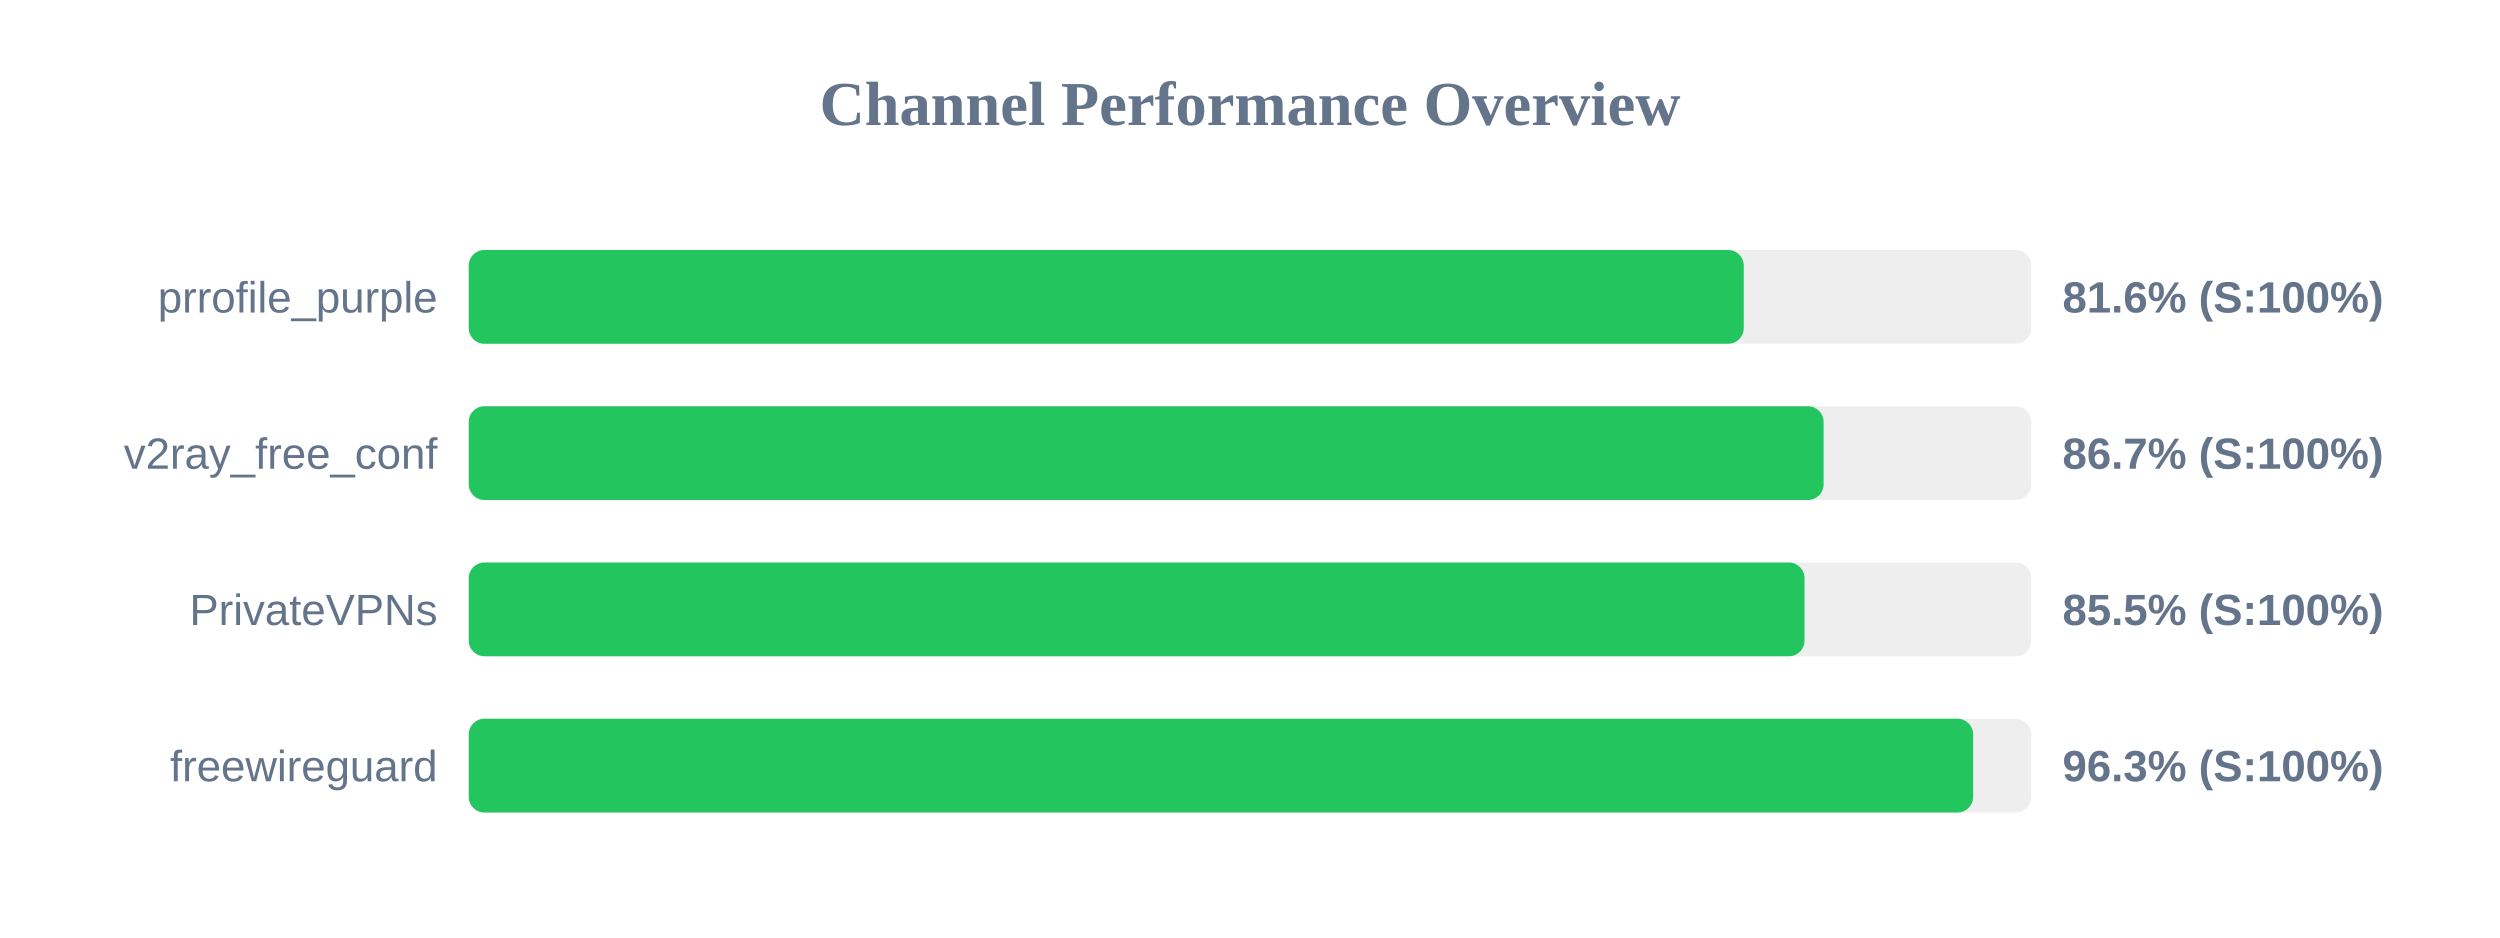
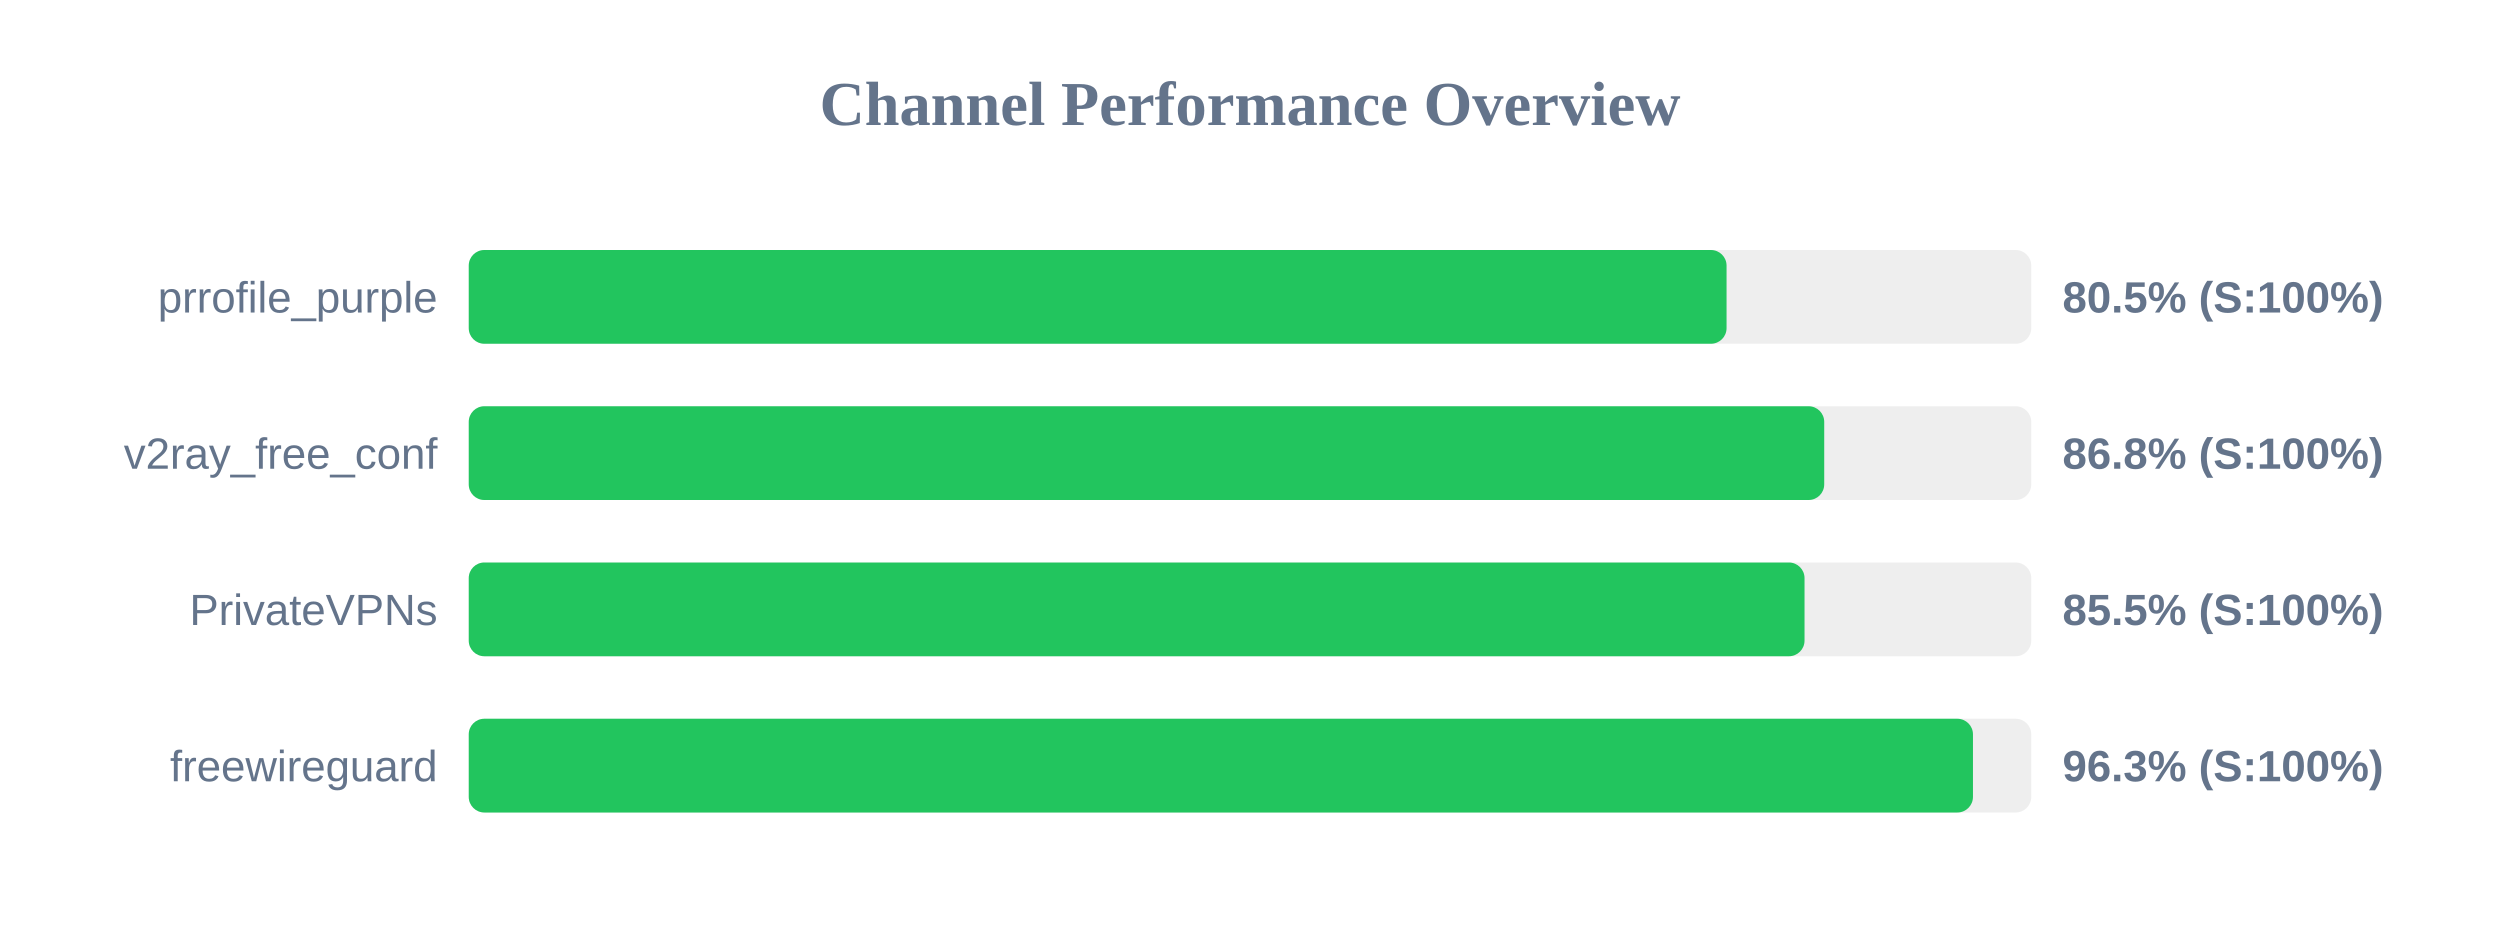
<svg xmlns="http://www.w3.org/2000/svg" width="800" height="300" version="1.1">
  <style>
        .row { font: 14px Arial; fill: #64748b; }
        .score { font: bold 14px Arial; fill: #64748b; }
    </style>
  <text x="400" y="40" text-anchor="middle" font-size="20px" font-weight="bold" fill="#64748b">Channel Performance Overview</text>
  <rect x="150" y="80" width="500" height="30" fill="#eee" rx="5" />
-   <rect x="150" y="80" width="408.0" height="30" fill="#22c55e" rx="5" />
+   <rect x="150" y="80" width="402.5" height="30" fill="#22c55e" rx="5" />
  <text x="140" y="100" text-anchor="end" class="row">prrofile_purple</text>
-   <text x="660" y="100" text-anchor="start" class="score">81.6% (S:100%)</text>
+   <text x="660" y="100" text-anchor="start" class="score">80.5% (S:100%)</text>
  <rect x="150" y="130" width="500" height="30" fill="#eee" rx="5" />
-   <rect x="150" y="130" width="433.55" height="30" fill="#22c55e" rx="5" />
+   <rect x="150" y="130" width="433.75" height="30" fill="#22c55e" rx="5" />
  <text x="140" y="150" text-anchor="end" class="row">v2ray_free_conf</text>
-   <text x="660" y="150" text-anchor="start" class="score">86.7% (S:100%)</text>
+   <text x="660" y="150" text-anchor="start" class="score">86.8% (S:100%)</text>
  <rect x="150" y="180" width="500" height="30" fill="#eee" rx="5" />
  <rect x="150" y="180" width="427.45" height="30" fill="#22c55e" rx="5" />
  <text x="140" y="200" text-anchor="end" class="row">PrivateVPNs</text>
  <text x="660" y="200" text-anchor="start" class="score">85.5% (S:100%)</text>
  <rect x="150" y="230" width="500" height="30" fill="#eee" rx="5" />
-   <rect x="150" y="230" width="481.4" height="30" fill="#22c55e" rx="5" />
+   <rect x="150" y="230" width="481.35" height="30" fill="#22c55e" rx="5" />
  <text x="140" y="250" text-anchor="end" class="row">freewireguard</text>
  <text x="660" y="250" text-anchor="start" class="score">96.3% (S:100%)</text>
</svg>
